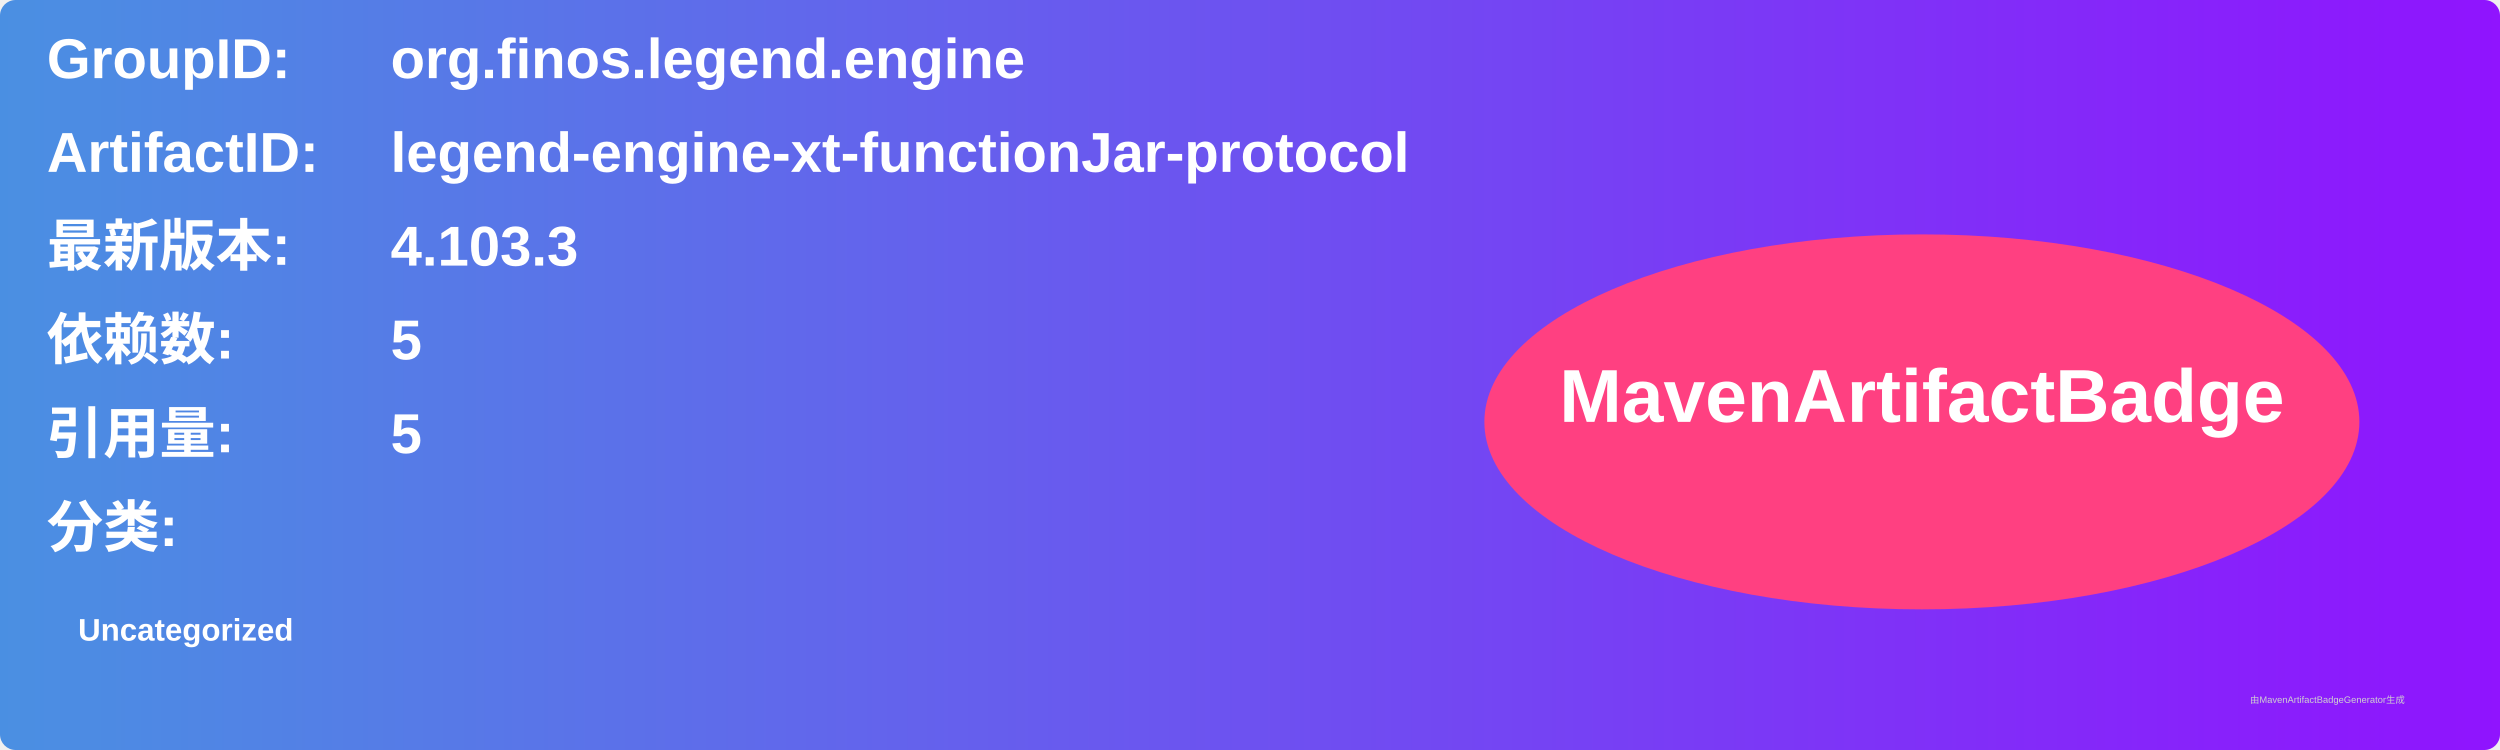
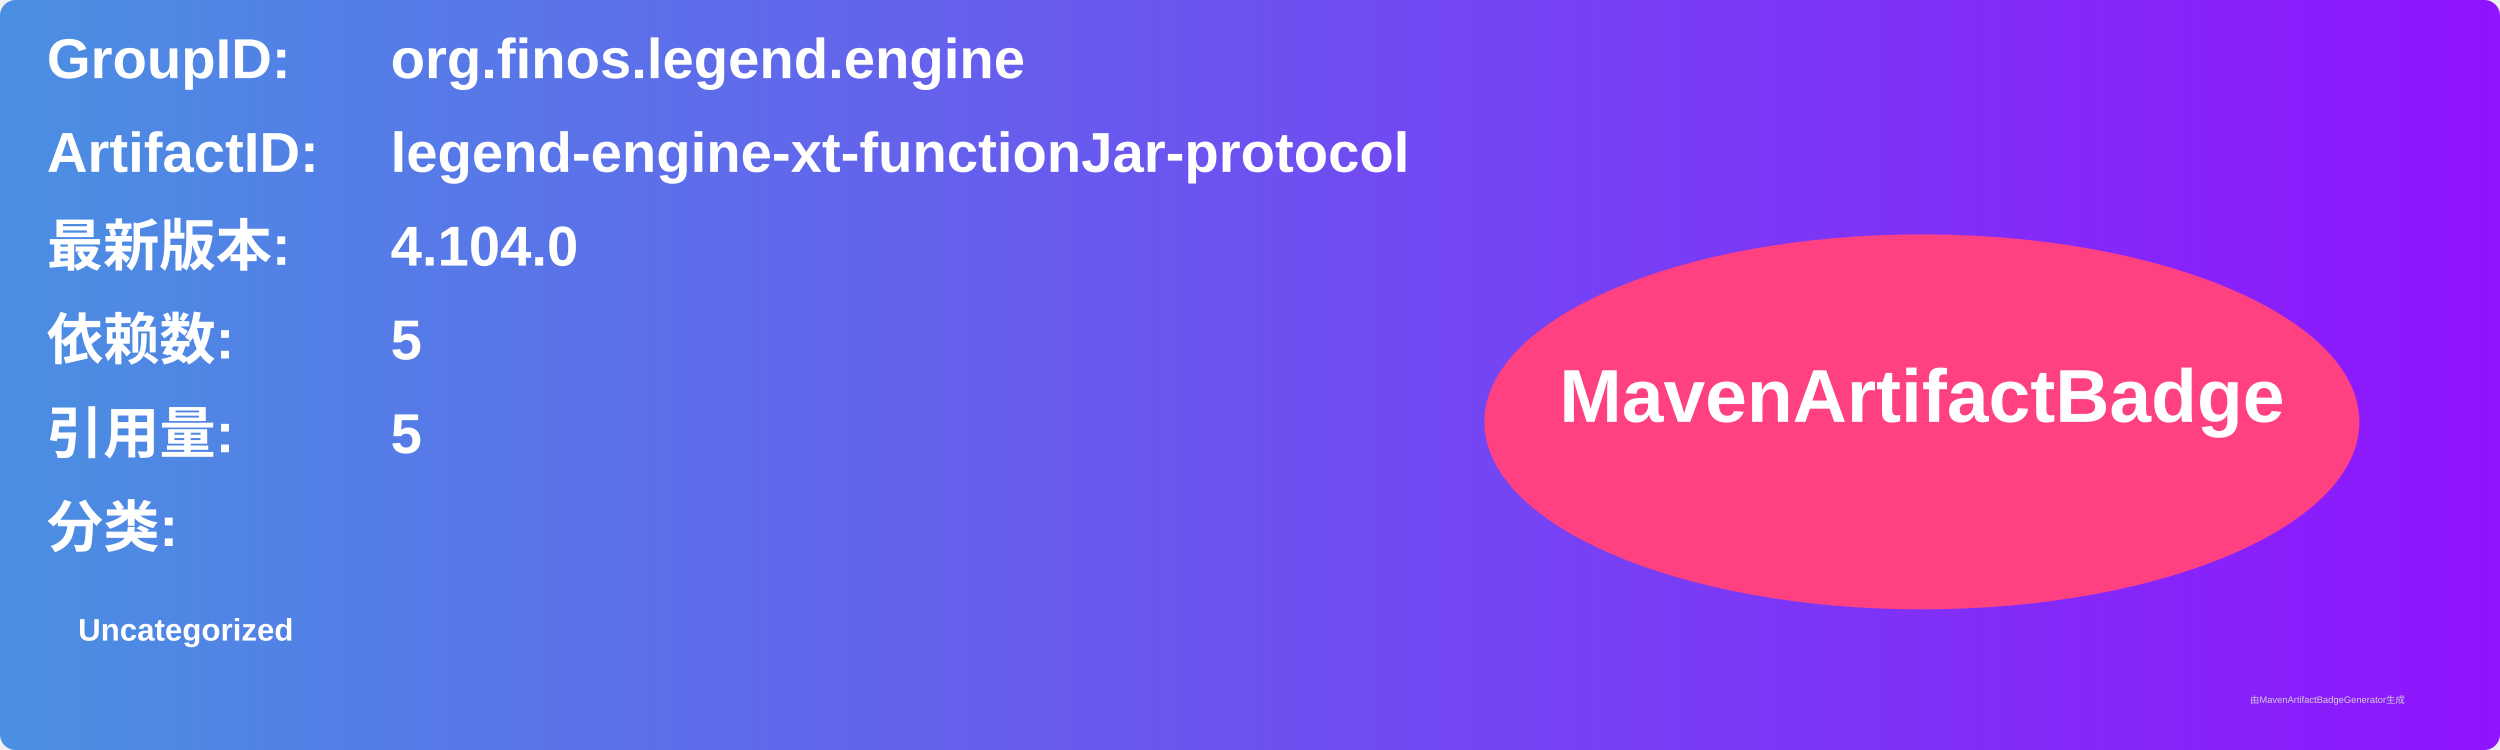
<svg xmlns="http://www.w3.org/2000/svg" width="800" height="240" viewBox="0 0 800 240">
  <linearGradient id="grad" x1="0%" y1="0%" x2="100%" y2="0%">
    <stop offset="0%" stop-color="#4a90e2" />
    <stop offset="100%" stop-color="#9013fe" />
  </linearGradient>
  <rect width="100%" height="100%" rx="5" ry="5" fill="url(#grad)" />
  <g transform="translate(15, 15)">
    <text x="0" y="10" font-family="Arial" font-size="18" fill="white" font-weight="bold" width="260">GroupID:</text>
    <text x="110" y="10" font-family="Arial" font-size="18" fill="white" font-weight="bold" width="460">org.finos.legend.engine</text>
    <text x="0" y="40" font-family="Arial" font-size="18" fill="white" font-weight="bold" width="260">ArtifactID:</text>
    <text x="110" y="40" font-family="Arial" font-size="18" fill="white" font-weight="bold" width="460">legend-engine-xt-functionJar-protocol</text>
    <text x="0" y="70" font-family="Arial" font-size="18" fill="white" font-weight="bold">最新版本:</text>
    <text x="110" y="70" font-family="Arial" font-size="18" fill="white" font-weight="bold">
-       <tspan font-weight="bold">4.103.3</tspan>
+       <tspan font-weight="bold">4.104.0</tspan>
    </text>
    <text x="0" y="100" font-family="Arial" font-size="18" fill="white" font-weight="bold">依赖数: </text>
    <text x="110" y="100" font-family="Arial" font-size="18" fill="white">
      <tspan font-weight="bold">5</tspan>
    </text>
    <text x="0" y="130" font-family="Arial" font-size="18" fill="white" font-weight="bold">引用量: </text>
    <text x="110" y="130" font-family="Arial" font-size="18" fill="white">
      <tspan font-weight="bold">5</tspan>
    </text>
    <text x="0" y="160" font-family="Arial" font-size="18" fill="white" font-weight="bold">分类:</text>
    <text x="10" y="190" font-family="Arial" font-size="10" fill="white">
      <tspan font-weight="bold">Uncategorized</tspan>
    </text>
    <ellipse cx="600" cy="120" rx="140" ry="60" fill="#ff4081" />
    <text x="600" y="120" text-anchor="middle" font-family="Arial" font-size="24" fill="white" font-weight="bold">MavenArtifactBadge</text>
  </g>
  <text x="720" y="225" font-family="Arial" font-size="3" fill="#d0d0d0">由MavenArtifactBadgeGenerator生成</text>
</svg>
